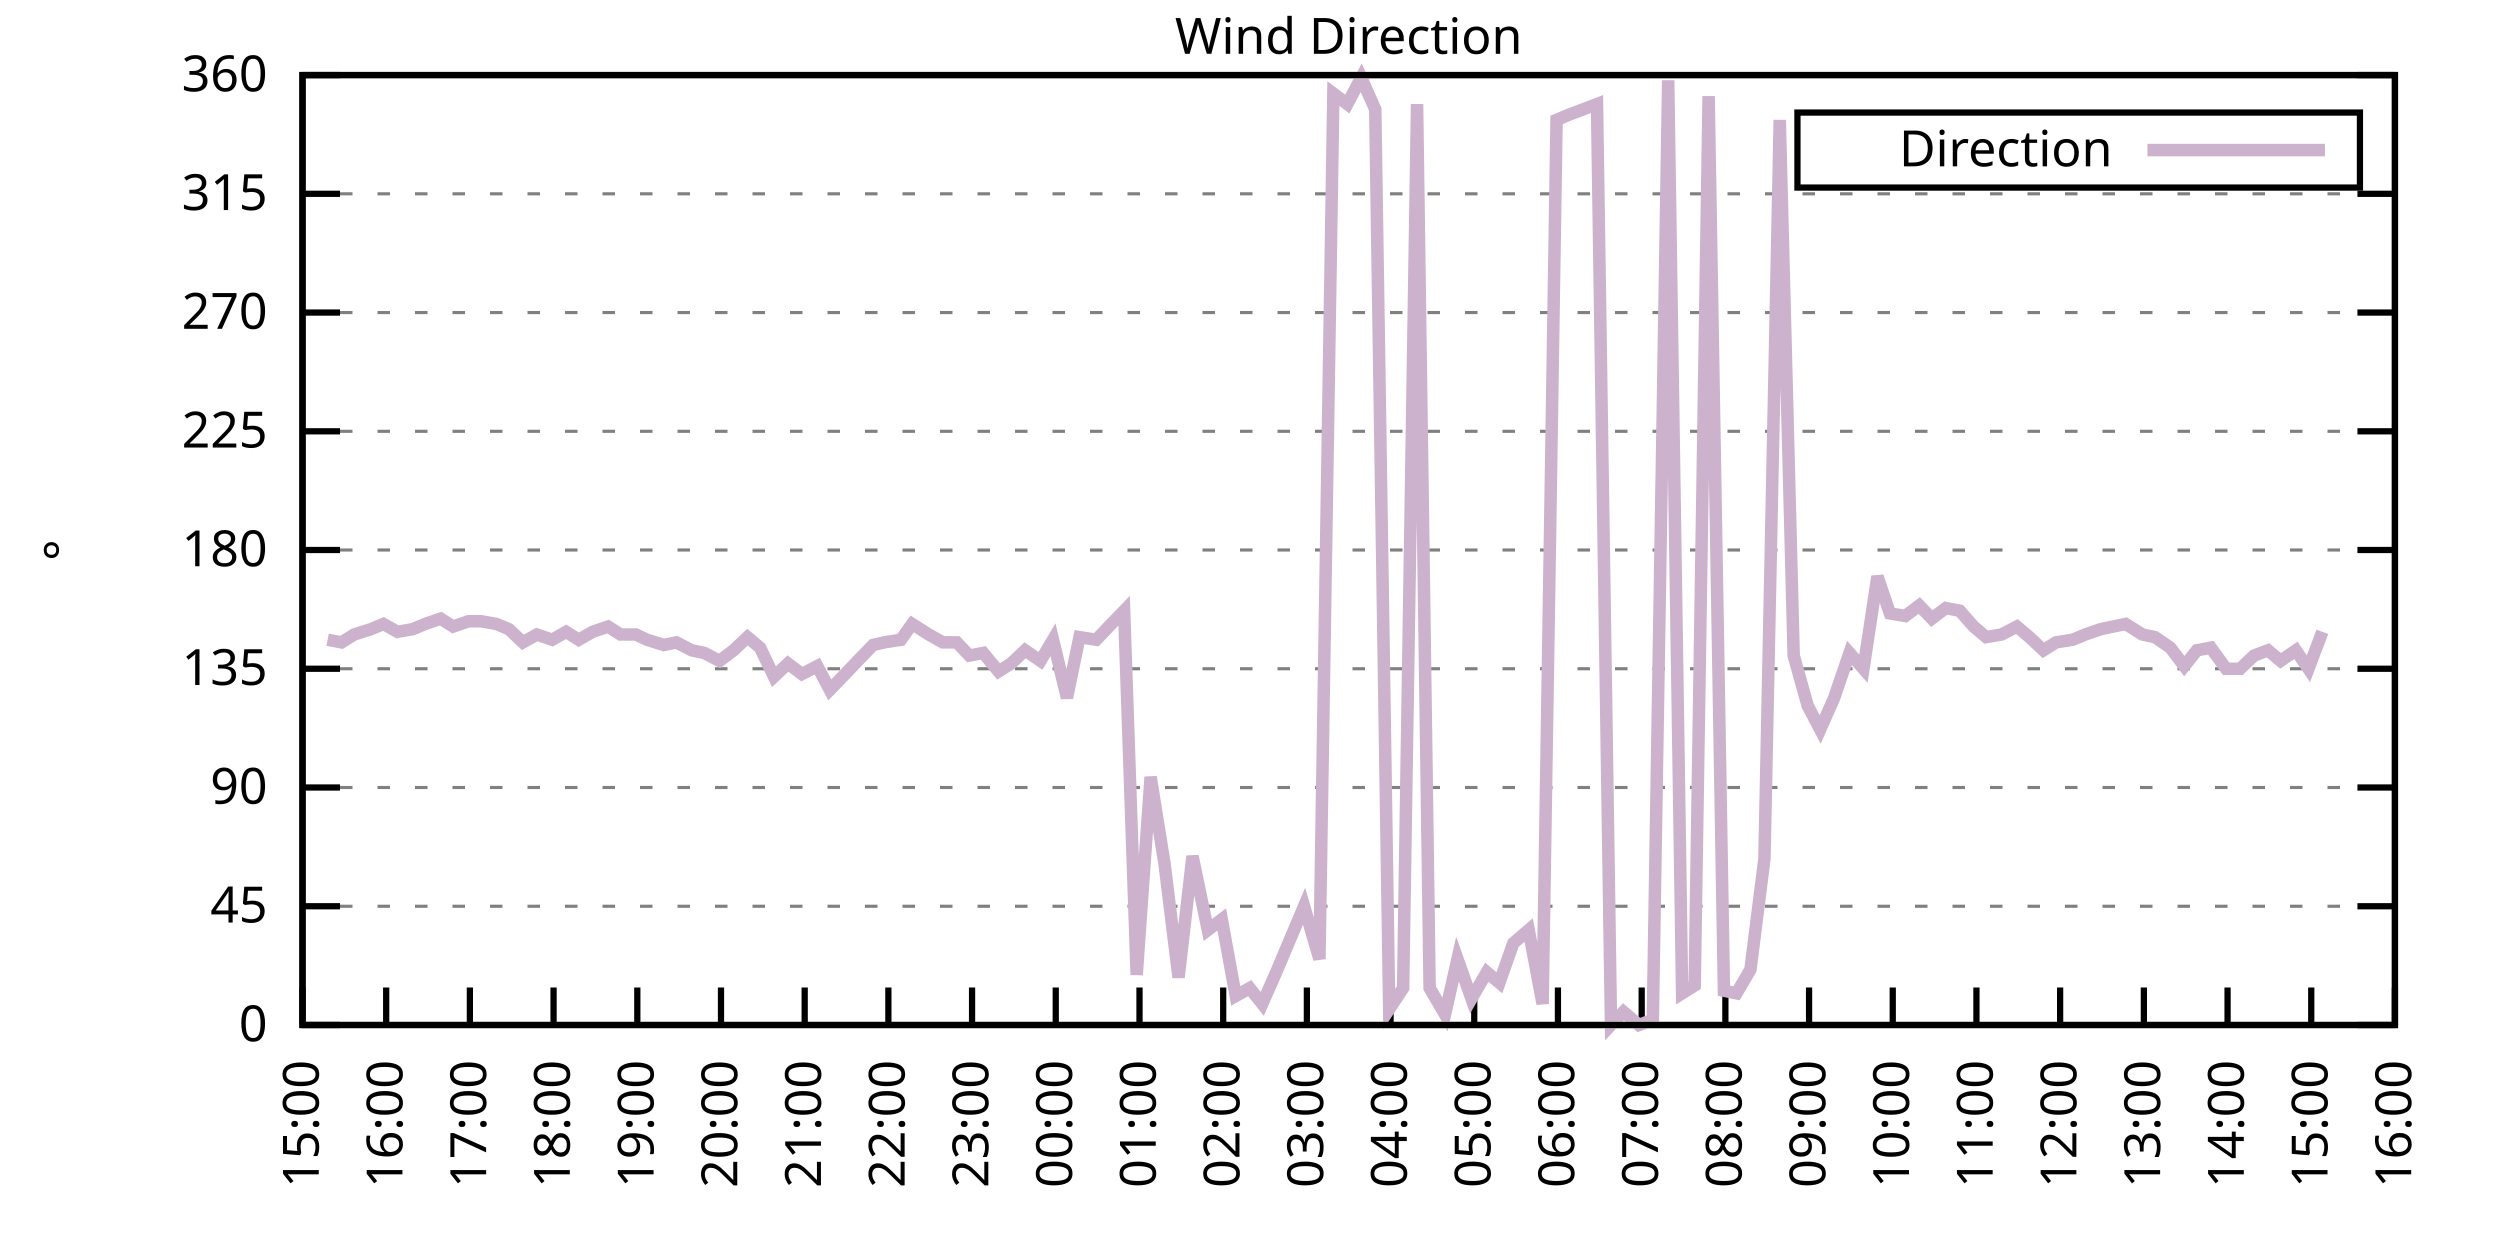
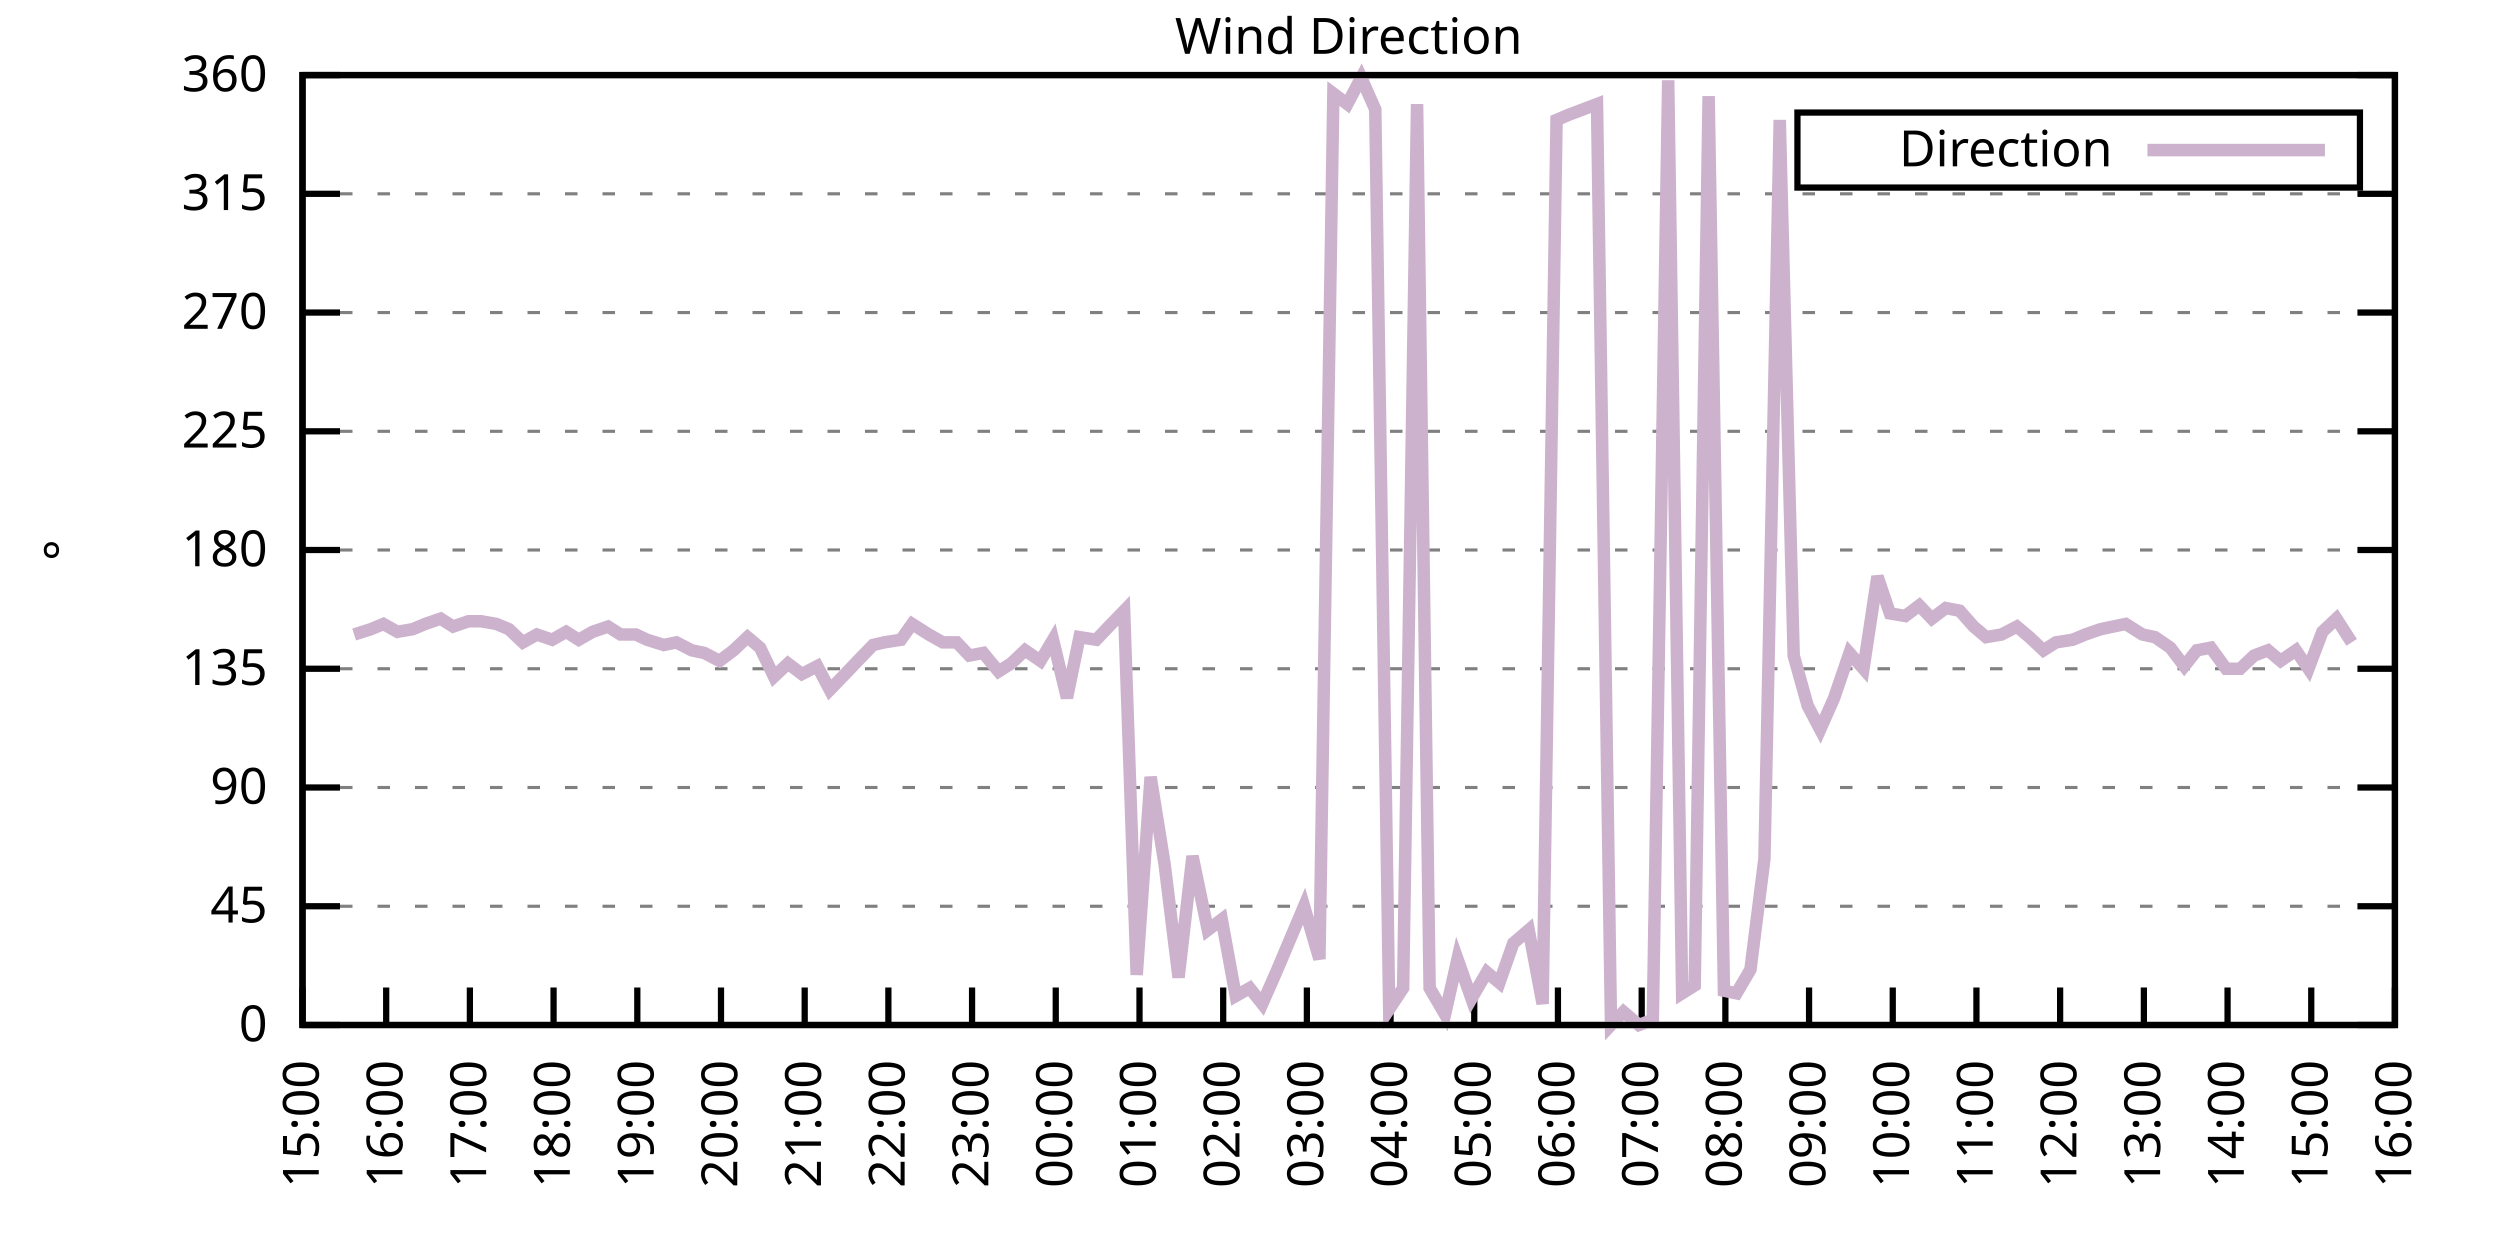
<svg xmlns="http://www.w3.org/2000/svg" xmlns:xlink="http://www.w3.org/1999/xlink" width="400" height="200" viewBox="0 0 400 200">
  <g id="gnuplot_canvas">
    <rect x="0" y="0" width="400" height="200" fill="none" />
    <defs>
      <circle id="gpDot" r="0.5" stroke-width="0.5" stroke="currentColor" />
      <path id="gpPt0" stroke-width="0.333" stroke="currentColor" d="M-1,0 h2 M0,-1 v2" />
      <path id="gpPt1" stroke-width="0.333" stroke="currentColor" d="M-1,-1 L1,1 M1,-1 L-1,1" />
      <path id="gpPt2" stroke-width="0.333" stroke="currentColor" d="M-1,0 L1,0 M0,-1 L0,1 M-1,-1 L1,1 M-1,1 L1,-1" />
      <rect id="gpPt3" stroke-width="0.333" stroke="currentColor" x="-1" y="-1" width="2" height="2" />
      <rect id="gpPt4" stroke-width="0.333" stroke="currentColor" fill="currentColor" x="-1" y="-1" width="2" height="2" />
      <circle id="gpPt5" stroke-width="0.333" stroke="currentColor" cx="0" cy="0" r="1" />
      <use xlink:href="#gpPt5" id="gpPt6" fill="currentColor" stroke="none" />
      <path id="gpPt7" stroke-width="0.333" stroke="currentColor" d="M0,-1.33 L-1.33,0.67 L1.33,0.67 z" />
      <use xlink:href="#gpPt7" id="gpPt8" fill="currentColor" stroke="none" />
      <use xlink:href="#gpPt7" id="gpPt9" stroke="currentColor" transform="rotate(180)" />
      <use xlink:href="#gpPt9" id="gpPt10" fill="currentColor" stroke="none" />
      <use xlink:href="#gpPt3" id="gpPt11" stroke="currentColor" transform="rotate(45)" />
      <use xlink:href="#gpPt11" id="gpPt12" fill="currentColor" stroke="none" />
      <path id="gpPt13" stroke-width="0.333" stroke="currentColor" d="M0,1.330 L1.265,0.411 L0.782,-1.067 L-0.782,-1.076 L-1.265,0.411 z" />
      <use xlink:href="#gpPt13" id="gpPt14" fill="currentColor" stroke="none" />
      <filter id="textbox" filterUnits="objectBoundingBox" x="0" y="0" height="1" width="1">
        <feFlood flood-color="white" flood-opacity="1" result="bgnd" />
        <feComposite in="SourceGraphic" in2="bgnd" operator="atop" />
      </filter>
      <filter id="greybox" filterUnits="objectBoundingBox" x="0" y="0" height="1" width="1">
        <feFlood flood-color="lightgrey" flood-opacity="1" result="grey" />
        <feComposite in="SourceGraphic" in2="grey" operator="atop" />
      </filter>
    </defs>
    <g fill="none" color="white" stroke="currentColor" stroke-width="1.00" stroke-linecap="butt" stroke-linejoin="miter">
</g>
    <g fill="none" color="black" stroke="currentColor" stroke-width="1.00" stroke-linecap="butt" stroke-linejoin="miter">
      <g stroke="none" shape-rendering="crispEdges">
        <polygon fill="rgb(255, 255, 255)" points="48.40,164.00 383.18,164.00 383.18,12.02 48.40,12.02 " />
      </g>
    </g>
    <g fill="none" color="black" stroke="currentColor" stroke-width="1.00" stroke-linecap="butt" stroke-linejoin="miter">
</g>
    <g fill="none" color="black" stroke="black" stroke-width="0.50" stroke-linecap="butt" stroke-linejoin="miter">
</g>
    <g fill="none" color="gray" stroke="currentColor" stroke-width="0.50" stroke-linecap="butt" stroke-linejoin="miter">
      <path stroke="gray" stroke-dasharray="2,4" class="gridline" d="M48.40,164.00 L383.19,164.00  " />
    </g>
    <g fill="none" color="gray" stroke="gray" stroke-width="1.00" stroke-linecap="butt" stroke-linejoin="miter">
</g>
    <g fill="none" color="black" stroke="currentColor" stroke-width="1.00" stroke-linecap="butt" stroke-linejoin="miter">
      <path stroke="black" d="M48.40,164.00 L54.40,164.00 M383.19,164.00 L377.19,164.00  " />
      <g transform="translate(42.80,166.60)" stroke="none" fill="black" font-family="Sans" font-size="8.00" text-anchor="end">
        <text>
          <tspan font-family="Sans"> 0</tspan>
        </text>
      </g>
    </g>
    <g fill="none" color="black" stroke="currentColor" stroke-width="1.00" stroke-linecap="butt" stroke-linejoin="miter">
</g>
    <g fill="none" color="black" stroke="black" stroke-width="0.50" stroke-linecap="butt" stroke-linejoin="miter">
</g>
    <g fill="none" color="gray" stroke="currentColor" stroke-width="0.50" stroke-linecap="butt" stroke-linejoin="miter">
      <path stroke="gray" stroke-dasharray="2,4" class="gridline" d="M48.40,145.00 L383.19,145.00  " />
    </g>
    <g fill="none" color="gray" stroke="gray" stroke-width="1.00" stroke-linecap="butt" stroke-linejoin="miter">
</g>
    <g fill="none" color="black" stroke="currentColor" stroke-width="1.00" stroke-linecap="butt" stroke-linejoin="miter">
      <path stroke="black" d="M48.40,145.00 L54.40,145.00 M383.19,145.00 L377.19,145.00  " />
      <g transform="translate(42.80,147.60)" stroke="none" fill="black" font-family="Sans" font-size="8.00" text-anchor="end">
        <text>
          <tspan font-family="Sans"> 45</tspan>
        </text>
      </g>
    </g>
    <g fill="none" color="black" stroke="currentColor" stroke-width="1.00" stroke-linecap="butt" stroke-linejoin="miter">
</g>
    <g fill="none" color="black" stroke="black" stroke-width="0.50" stroke-linecap="butt" stroke-linejoin="miter">
</g>
    <g fill="none" color="gray" stroke="currentColor" stroke-width="0.50" stroke-linecap="butt" stroke-linejoin="miter">
      <path stroke="gray" stroke-dasharray="2,4" class="gridline" d="M48.40,126.00 L383.19,126.00  " />
    </g>
    <g fill="none" color="gray" stroke="gray" stroke-width="1.00" stroke-linecap="butt" stroke-linejoin="miter">
</g>
    <g fill="none" color="black" stroke="currentColor" stroke-width="1.00" stroke-linecap="butt" stroke-linejoin="miter">
      <path stroke="black" d="M48.40,126.00 L54.40,126.00 M383.19,126.00 L377.19,126.00  " />
      <g transform="translate(42.80,128.60)" stroke="none" fill="black" font-family="Sans" font-size="8.00" text-anchor="end">
        <text>
          <tspan font-family="Sans"> 90</tspan>
        </text>
      </g>
    </g>
    <g fill="none" color="black" stroke="currentColor" stroke-width="1.00" stroke-linecap="butt" stroke-linejoin="miter">
</g>
    <g fill="none" color="black" stroke="black" stroke-width="0.50" stroke-linecap="butt" stroke-linejoin="miter">
</g>
    <g fill="none" color="gray" stroke="currentColor" stroke-width="0.50" stroke-linecap="butt" stroke-linejoin="miter">
      <path stroke="gray" stroke-dasharray="2,4" class="gridline" d="M48.40,107.00 L383.19,107.00  " />
    </g>
    <g fill="none" color="gray" stroke="gray" stroke-width="1.00" stroke-linecap="butt" stroke-linejoin="miter">
</g>
    <g fill="none" color="black" stroke="currentColor" stroke-width="1.00" stroke-linecap="butt" stroke-linejoin="miter">
      <path stroke="black" d="M48.40,107.00 L54.40,107.00 M383.19,107.00 L377.19,107.00  " />
      <g transform="translate(42.80,109.60)" stroke="none" fill="black" font-family="Sans" font-size="8.00" text-anchor="end">
        <text>
          <tspan font-family="Sans"> 135</tspan>
        </text>
      </g>
    </g>
    <g fill="none" color="black" stroke="currentColor" stroke-width="1.00" stroke-linecap="butt" stroke-linejoin="miter">
</g>
    <g fill="none" color="black" stroke="black" stroke-width="0.50" stroke-linecap="butt" stroke-linejoin="miter">
</g>
    <g fill="none" color="gray" stroke="currentColor" stroke-width="0.50" stroke-linecap="butt" stroke-linejoin="miter">
      <path stroke="gray" stroke-dasharray="2,4" class="gridline" d="M48.40,88.00 L383.19,88.00  " />
    </g>
    <g fill="none" color="gray" stroke="gray" stroke-width="1.00" stroke-linecap="butt" stroke-linejoin="miter">
</g>
    <g fill="none" color="black" stroke="currentColor" stroke-width="1.00" stroke-linecap="butt" stroke-linejoin="miter">
      <path stroke="black" d="M48.40,88.00 L54.40,88.00 M383.19,88.00 L377.19,88.00  " />
      <g transform="translate(42.80,90.60)" stroke="none" fill="black" font-family="Sans" font-size="8.00" text-anchor="end">
        <text>
          <tspan font-family="Sans"> 180</tspan>
        </text>
      </g>
    </g>
    <g fill="none" color="black" stroke="currentColor" stroke-width="1.00" stroke-linecap="butt" stroke-linejoin="miter">
</g>
    <g fill="none" color="black" stroke="black" stroke-width="0.50" stroke-linecap="butt" stroke-linejoin="miter">
</g>
    <g fill="none" color="gray" stroke="currentColor" stroke-width="0.50" stroke-linecap="butt" stroke-linejoin="miter">
      <path stroke="gray" stroke-dasharray="2,4" class="gridline" d="M48.40,69.01 L383.19,69.01  " />
    </g>
    <g fill="none" color="gray" stroke="gray" stroke-width="1.00" stroke-linecap="butt" stroke-linejoin="miter">
</g>
    <g fill="none" color="black" stroke="currentColor" stroke-width="1.00" stroke-linecap="butt" stroke-linejoin="miter">
      <path stroke="black" d="M48.40,69.01 L54.40,69.01 M383.19,69.01 L377.19,69.01  " />
      <g transform="translate(42.80,71.61)" stroke="none" fill="black" font-family="Sans" font-size="8.00" text-anchor="end">
        <text>
          <tspan font-family="Sans"> 225</tspan>
        </text>
      </g>
    </g>
    <g fill="none" color="black" stroke="currentColor" stroke-width="1.00" stroke-linecap="butt" stroke-linejoin="miter">
</g>
    <g fill="none" color="black" stroke="black" stroke-width="0.50" stroke-linecap="butt" stroke-linejoin="miter">
</g>
    <g fill="none" color="gray" stroke="currentColor" stroke-width="0.50" stroke-linecap="butt" stroke-linejoin="miter">
      <path stroke="gray" stroke-dasharray="2,4" class="gridline" d="M48.40,50.01 L383.19,50.01  " />
    </g>
    <g fill="none" color="gray" stroke="gray" stroke-width="1.00" stroke-linecap="butt" stroke-linejoin="miter">
</g>
    <g fill="none" color="black" stroke="currentColor" stroke-width="1.00" stroke-linecap="butt" stroke-linejoin="miter">
      <path stroke="black" d="M48.40,50.01 L54.40,50.01 M383.19,50.01 L377.19,50.01  " />
      <g transform="translate(42.80,52.61)" stroke="none" fill="black" font-family="Sans" font-size="8.00" text-anchor="end">
        <text>
          <tspan font-family="Sans"> 270</tspan>
        </text>
      </g>
    </g>
    <g fill="none" color="black" stroke="currentColor" stroke-width="1.00" stroke-linecap="butt" stroke-linejoin="miter">
</g>
    <g fill="none" color="black" stroke="black" stroke-width="0.50" stroke-linecap="butt" stroke-linejoin="miter">
</g>
    <g fill="none" color="gray" stroke="currentColor" stroke-width="0.50" stroke-linecap="butt" stroke-linejoin="miter">
      <path stroke="gray" stroke-dasharray="2,4" class="gridline" d="M48.40,31.01 L383.19,31.01  " />
    </g>
    <g fill="none" color="gray" stroke="gray" stroke-width="1.00" stroke-linecap="butt" stroke-linejoin="miter">
</g>
    <g fill="none" color="black" stroke="currentColor" stroke-width="1.00" stroke-linecap="butt" stroke-linejoin="miter">
      <path stroke="black" d="M48.40,31.01 L54.40,31.01 M383.19,31.01 L377.19,31.01  " />
      <g transform="translate(42.80,33.61)" stroke="none" fill="black" font-family="Sans" font-size="8.00" text-anchor="end">
        <text>
          <tspan font-family="Sans"> 315</tspan>
        </text>
      </g>
    </g>
    <g fill="none" color="black" stroke="currentColor" stroke-width="1.00" stroke-linecap="butt" stroke-linejoin="miter">
</g>
    <g fill="none" color="black" stroke="black" stroke-width="0.50" stroke-linecap="butt" stroke-linejoin="miter">
</g>
    <g fill="none" color="gray" stroke="currentColor" stroke-width="0.50" stroke-linecap="butt" stroke-linejoin="miter">
      <path stroke="gray" stroke-dasharray="2,4" class="gridline" d="M48.40,12.01 L383.19,12.01  " />
    </g>
    <g fill="none" color="gray" stroke="gray" stroke-width="1.00" stroke-linecap="butt" stroke-linejoin="miter">
</g>
    <g fill="none" color="black" stroke="currentColor" stroke-width="1.00" stroke-linecap="butt" stroke-linejoin="miter">
      <path stroke="black" d="M48.40,12.01 L54.40,12.01 M383.19,12.01 L377.19,12.01  " />
      <g transform="translate(42.80,14.61)" stroke="none" fill="black" font-family="Sans" font-size="8.00" text-anchor="end">
        <text>
          <tspan font-family="Sans"> 360</tspan>
        </text>
      </g>
    </g>
    <g fill="none" color="black" stroke="currentColor" stroke-width="1.00" stroke-linecap="butt" stroke-linejoin="miter">
      <path stroke="black" d="M48.40,164.00 L48.40,158.00  " />
      <g transform="translate(51.00,169.60) rotate(270.00)" stroke="none" fill="black" font-family="Sans" font-size="8.00" text-anchor="end">
        <text>
          <tspan font-family="Sans">15:00</tspan>
        </text>
      </g>
    </g>
    <g fill="none" color="black" stroke="currentColor" stroke-width="1.00" stroke-linecap="butt" stroke-linejoin="miter">
      <path stroke="black" d="M61.79,164.00 L61.79,158.00  " />
      <g transform="translate(64.39,169.60) rotate(270.00)" stroke="none" fill="black" font-family="Sans" font-size="8.00" text-anchor="end">
        <text>
          <tspan font-family="Sans">16:00</tspan>
        </text>
      </g>
    </g>
    <g fill="none" color="black" stroke="currentColor" stroke-width="1.00" stroke-linecap="butt" stroke-linejoin="miter">
      <path stroke="black" d="M75.18,164.00 L75.18,158.00  " />
      <g transform="translate(77.78,169.60) rotate(270.00)" stroke="none" fill="black" font-family="Sans" font-size="8.00" text-anchor="end">
        <text>
          <tspan font-family="Sans">17:00</tspan>
        </text>
      </g>
    </g>
    <g fill="none" color="black" stroke="currentColor" stroke-width="1.00" stroke-linecap="butt" stroke-linejoin="miter">
      <path stroke="black" d="M88.57,164.00 L88.57,158.00  " />
      <g transform="translate(91.17,169.60) rotate(270.00)" stroke="none" fill="black" font-family="Sans" font-size="8.00" text-anchor="end">
        <text>
          <tspan font-family="Sans">18:00</tspan>
        </text>
      </g>
    </g>
    <g fill="none" color="black" stroke="currentColor" stroke-width="1.00" stroke-linecap="butt" stroke-linejoin="miter">
      <path stroke="black" d="M101.97,164.00 L101.97,158.00  " />
      <g transform="translate(104.57,169.60) rotate(270.00)" stroke="none" fill="black" font-family="Sans" font-size="8.00" text-anchor="end">
        <text>
          <tspan font-family="Sans">19:00</tspan>
        </text>
      </g>
    </g>
    <g fill="none" color="black" stroke="currentColor" stroke-width="1.00" stroke-linecap="butt" stroke-linejoin="miter">
      <path stroke="black" d="M115.36,164.00 L115.36,158.00  " />
      <g transform="translate(117.96,169.60) rotate(270.00)" stroke="none" fill="black" font-family="Sans" font-size="8.00" text-anchor="end">
        <text>
          <tspan font-family="Sans">20:00</tspan>
        </text>
      </g>
    </g>
    <g fill="none" color="black" stroke="currentColor" stroke-width="1.00" stroke-linecap="butt" stroke-linejoin="miter">
      <path stroke="black" d="M128.75,164.00 L128.75,158.00  " />
      <g transform="translate(131.35,169.60) rotate(270.00)" stroke="none" fill="black" font-family="Sans" font-size="8.00" text-anchor="end">
        <text>
          <tspan font-family="Sans">21:00</tspan>
        </text>
      </g>
    </g>
    <g fill="none" color="black" stroke="currentColor" stroke-width="1.00" stroke-linecap="butt" stroke-linejoin="miter">
      <path stroke="black" d="M142.14,164.00 L142.14,158.00  " />
      <g transform="translate(144.74,169.60) rotate(270.00)" stroke="none" fill="black" font-family="Sans" font-size="8.00" text-anchor="end">
        <text>
          <tspan font-family="Sans">22:00</tspan>
        </text>
      </g>
    </g>
    <g fill="none" color="black" stroke="currentColor" stroke-width="1.00" stroke-linecap="butt" stroke-linejoin="miter">
      <path stroke="black" d="M155.53,164.00 L155.53,158.00  " />
      <g transform="translate(158.13,169.60) rotate(270.00)" stroke="none" fill="black" font-family="Sans" font-size="8.00" text-anchor="end">
        <text>
          <tspan font-family="Sans">23:00</tspan>
        </text>
      </g>
    </g>
    <g fill="none" color="black" stroke="currentColor" stroke-width="1.00" stroke-linecap="butt" stroke-linejoin="miter">
      <path stroke="black" d="M168.92,164.00 L168.92,158.00  " />
      <g transform="translate(171.52,169.60) rotate(270.00)" stroke="none" fill="black" font-family="Sans" font-size="8.00" text-anchor="end">
        <text>
          <tspan font-family="Sans">00:00</tspan>
        </text>
      </g>
    </g>
    <g fill="none" color="black" stroke="currentColor" stroke-width="1.00" stroke-linecap="butt" stroke-linejoin="miter">
      <path stroke="black" d="M182.32,164.00 L182.32,158.00  " />
      <g transform="translate(184.92,169.60) rotate(270.00)" stroke="none" fill="black" font-family="Sans" font-size="8.00" text-anchor="end">
        <text>
          <tspan font-family="Sans">01:00</tspan>
        </text>
      </g>
    </g>
    <g fill="none" color="black" stroke="currentColor" stroke-width="1.00" stroke-linecap="butt" stroke-linejoin="miter">
      <path stroke="black" d="M195.71,164.00 L195.71,158.00  " />
      <g transform="translate(198.31,169.60) rotate(270.00)" stroke="none" fill="black" font-family="Sans" font-size="8.00" text-anchor="end">
        <text>
          <tspan font-family="Sans">02:00</tspan>
        </text>
      </g>
    </g>
    <g fill="none" color="black" stroke="currentColor" stroke-width="1.00" stroke-linecap="butt" stroke-linejoin="miter">
      <path stroke="black" d="M209.10,164.00 L209.10,158.00  " />
      <g transform="translate(211.70,169.60) rotate(270.00)" stroke="none" fill="black" font-family="Sans" font-size="8.00" text-anchor="end">
        <text>
          <tspan font-family="Sans">03:00</tspan>
        </text>
      </g>
    </g>
    <g fill="none" color="black" stroke="currentColor" stroke-width="1.00" stroke-linecap="butt" stroke-linejoin="miter">
      <path stroke="black" d="M222.49,164.00 L222.49,158.00  " />
      <g transform="translate(225.09,169.60) rotate(270.00)" stroke="none" fill="black" font-family="Sans" font-size="8.00" text-anchor="end">
        <text>
          <tspan font-family="Sans">04:00</tspan>
        </text>
      </g>
    </g>
    <g fill="none" color="black" stroke="currentColor" stroke-width="1.00" stroke-linecap="butt" stroke-linejoin="miter">
      <path stroke="black" d="M235.88,164.00 L235.88,158.00  " />
      <g transform="translate(238.48,169.60) rotate(270.00)" stroke="none" fill="black" font-family="Sans" font-size="8.00" text-anchor="end">
        <text>
          <tspan font-family="Sans">05:00</tspan>
        </text>
      </g>
    </g>
    <g fill="none" color="black" stroke="currentColor" stroke-width="1.00" stroke-linecap="butt" stroke-linejoin="miter">
      <path stroke="black" d="M249.27,164.00 L249.27,158.00  " />
      <g transform="translate(251.87,169.60) rotate(270.00)" stroke="none" fill="black" font-family="Sans" font-size="8.00" text-anchor="end">
        <text>
          <tspan font-family="Sans">06:00</tspan>
        </text>
      </g>
    </g>
    <g fill="none" color="black" stroke="currentColor" stroke-width="1.00" stroke-linecap="butt" stroke-linejoin="miter">
      <path stroke="black" d="M262.67,164.00 L262.67,158.00  " />
      <g transform="translate(265.27,169.60) rotate(270.00)" stroke="none" fill="black" font-family="Sans" font-size="8.00" text-anchor="end">
        <text>
          <tspan font-family="Sans">07:00</tspan>
        </text>
      </g>
    </g>
    <g fill="none" color="black" stroke="currentColor" stroke-width="1.00" stroke-linecap="butt" stroke-linejoin="miter">
      <path stroke="black" d="M276.06,164.00 L276.06,158.00  " />
      <g transform="translate(278.66,169.60) rotate(270.00)" stroke="none" fill="black" font-family="Sans" font-size="8.00" text-anchor="end">
        <text>
          <tspan font-family="Sans">08:00</tspan>
        </text>
      </g>
    </g>
    <g fill="none" color="black" stroke="currentColor" stroke-width="1.00" stroke-linecap="butt" stroke-linejoin="miter">
      <path stroke="black" d="M289.45,164.00 L289.45,158.00  " />
      <g transform="translate(292.05,169.60) rotate(270.00)" stroke="none" fill="black" font-family="Sans" font-size="8.00" text-anchor="end">
        <text>
          <tspan font-family="Sans">09:00</tspan>
        </text>
      </g>
    </g>
    <g fill="none" color="black" stroke="currentColor" stroke-width="1.00" stroke-linecap="butt" stroke-linejoin="miter">
      <path stroke="black" d="M302.84,164.00 L302.84,158.00  " />
      <g transform="translate(305.44,169.60) rotate(270.00)" stroke="none" fill="black" font-family="Sans" font-size="8.00" text-anchor="end">
        <text>
          <tspan font-family="Sans">10:00</tspan>
        </text>
      </g>
    </g>
    <g fill="none" color="black" stroke="currentColor" stroke-width="1.00" stroke-linecap="butt" stroke-linejoin="miter">
      <path stroke="black" d="M316.23,164.00 L316.23,158.00  " />
      <g transform="translate(318.83,169.60) rotate(270.00)" stroke="none" fill="black" font-family="Sans" font-size="8.00" text-anchor="end">
        <text>
          <tspan font-family="Sans">11:00</tspan>
        </text>
      </g>
    </g>
    <g fill="none" color="black" stroke="currentColor" stroke-width="1.00" stroke-linecap="butt" stroke-linejoin="miter">
      <path stroke="black" d="M329.62,164.00 L329.62,158.00  " />
      <g transform="translate(332.22,169.60) rotate(270.00)" stroke="none" fill="black" font-family="Sans" font-size="8.00" text-anchor="end">
        <text>
          <tspan font-family="Sans">12:00</tspan>
        </text>
      </g>
    </g>
    <g fill="none" color="black" stroke="currentColor" stroke-width="1.00" stroke-linecap="butt" stroke-linejoin="miter">
      <path stroke="black" d="M343.02,164.00 L343.02,158.00  " />
      <g transform="translate(345.62,169.60) rotate(270.00)" stroke="none" fill="black" font-family="Sans" font-size="8.00" text-anchor="end">
        <text>
          <tspan font-family="Sans">13:00</tspan>
        </text>
      </g>
    </g>
    <g fill="none" color="black" stroke="currentColor" stroke-width="1.00" stroke-linecap="butt" stroke-linejoin="miter">
      <path stroke="black" d="M356.41,164.00 L356.41,158.00  " />
      <g transform="translate(359.01,169.60) rotate(270.00)" stroke="none" fill="black" font-family="Sans" font-size="8.00" text-anchor="end">
        <text>
          <tspan font-family="Sans">14:00</tspan>
        </text>
      </g>
    </g>
    <g fill="none" color="black" stroke="currentColor" stroke-width="1.00" stroke-linecap="butt" stroke-linejoin="miter">
      <path stroke="black" d="M369.80,164.00 L369.80,158.00  " />
      <g transform="translate(372.40,169.60) rotate(270.00)" stroke="none" fill="black" font-family="Sans" font-size="8.00" text-anchor="end">
        <text>
          <tspan font-family="Sans">15:00</tspan>
        </text>
      </g>
    </g>
    <g fill="none" color="black" stroke="currentColor" stroke-width="1.00" stroke-linecap="butt" stroke-linejoin="miter">
      <path stroke="black" d="M383.19,164.00 L383.19,158.00  " />
      <g transform="translate(385.79,169.60) rotate(270.00)" stroke="none" fill="black" font-family="Sans" font-size="8.00" text-anchor="end">
        <text>
          <tspan font-family="Sans">16:00</tspan>
        </text>
      </g>
    </g>
    <g fill="none" color="black" stroke="currentColor" stroke-width="1.00" stroke-linecap="butt" stroke-linejoin="miter">
</g>
    <g fill="none" color="black" stroke="currentColor" stroke-width="1.00" stroke-linecap="butt" stroke-linejoin="miter">
      <path stroke="black" d="M48.40,12.01 L48.40,164.00 L383.19,164.00 L383.19,12.01 L48.40,12.01 Z  " />
    </g>
    <g fill="none" color="black" stroke="currentColor" stroke-width="1.00" stroke-linecap="butt" stroke-linejoin="miter">
</g>
    <g fill="none" color="black" stroke="currentColor" stroke-width="1.00" stroke-linecap="butt" stroke-linejoin="miter">
      <path stroke="black" d="M287.59,30.01 L287.59,18.01 L377.59,18.01 L377.59,30.01 L287.59,30.01 Z  " />
    </g>
    <g id="Wind_direction_plot_1">
      <g fill="none" color="white" stroke="black" stroke-width="2.00" stroke-linecap="butt" stroke-linejoin="miter">
</g>
      <g fill="none" color="black" stroke="currentColor" stroke-width="2.00" stroke-linecap="butt" stroke-linejoin="miter">
        <g transform="translate(337.99,26.61)" stroke="none" fill="black" font-family="Sans" font-size="8.00" text-anchor="end">
          <text>
            <tspan font-family="Sans">Direction</tspan>
          </text>
        </g>
      </g>
      <g fill="none" color="black" stroke="currentColor" stroke-width="2.00" stroke-linecap="butt" stroke-linejoin="miter">
-         <path stroke="rgb(204, 178, 204)" d="M343.59,24.01 L371.99,24.01 M52.42,102.36 L54.65,102.78 L56.66,101.52 L59.34,100.67 L61.35,99.83 L63.58,101.09   L66.03,100.67 L68.04,99.83 L70.50,98.98 L72.50,100.25 L74.96,99.40 L76.97,99.40 L79.42,99.83 L81.43,100.67   L83.66,102.78 L85.90,101.52 L88.35,102.36 L90.58,101.09 L92.59,102.36 L94.82,101.09 L97.28,100.25 L99.29,101.52   L101.74,101.52 L103.53,102.36 L106.21,103.20 L108.22,102.78 L110.67,104.05 L112.68,104.47 L115.13,105.74 L117.37,104.05   L119.60,101.94 L121.61,103.63 L123.84,108.27 L126.07,106.16 L128.30,107.85 L130.76,106.58 L132.77,110.38 L135.22,107.85   L137.23,105.74 L139.69,103.20 L141.47,102.78 L144.15,102.36 L145.94,99.83 L148.61,101.52 L150.85,102.78 L153.08,102.78   L155.09,104.89 L157.32,104.47 L159.77,107.43 L161.78,106.16 L164.01,104.05 L166.47,105.74 L168.48,102.36 L170.71,111.65   L172.72,101.94 L175.40,102.36 L177.41,100.25 L179.86,97.72 L181.87,155.98 L184.10,124.31 L186.33,138.25 L188.57,156.40   L190.80,136.98 L193.25,148.80 L195.48,147.11 L197.72,159.36 L199.95,158.09 L201.96,160.62 L204.19,155.56 L208.65,145.00   L211.11,153.45 L213.34,14.97 L215.57,16.65 L217.80,12.43 L220.04,17.50 L222.27,161.47 L224.50,158.09 L226.73,16.65   L228.74,158.09 L231.20,162.31 L233.20,153.45 L235.44,159.78 L237.89,155.56 L239.90,157.24 L242.13,150.91 L244.59,148.80   L246.82,160.62 L249.05,19.19 L251.06,18.34 L253.29,17.50 L255.52,16.65 L257.76,164.00 L259.76,161.89 L262.22,164.00   L264.45,163.16 L266.91,12.85 L269.14,158.93 L271.15,157.67 L273.38,15.39 L275.83,158.51 L277.84,158.93 L280.07,155.13   L282.31,137.40 L284.76,19.19 L286.99,104.89 L289.23,112.91 L291.23,116.71 L293.47,111.65 L295.92,104.47 L298.15,107.00   L300.39,92.23 L302.39,98.14 L304.85,98.56 L307.08,96.87 L309.09,98.98 L311.32,97.29 L313.55,97.72 L315.79,100.25   L317.79,101.94 L320.25,101.52 L322.70,100.25 L324.71,101.94 L326.95,104.05 L328.95,102.78 L331.63,102.36 L333.64,101.52   L336.10,100.67 L338.10,100.25 L340.11,99.83 L342.79,101.52 L344.80,101.94 L347.26,103.63 L349.49,106.58 L351.50,104.05   L353.73,103.63 L356.18,107.00 L358.42,107.00 L360.65,104.89 L362.88,104.05 L364.89,105.74 L367.34,104.05 L369.35,107.00   L371.58,101.09  " />
+         <path stroke="rgb(204, 178, 204)" d="M343.59,24.01 L371.99,24.01 M56.66,101.52 L59.34,100.67 L61.35,99.83 L63.58,101.09 L66.03,100.67 L68.04,99.83   L70.50,98.98 L72.50,100.25 L74.96,99.40 L76.97,99.40 L79.42,99.83 L81.43,100.67 L83.66,102.78 L85.90,101.52   L88.35,102.36 L90.58,101.09 L92.59,102.36 L94.82,101.09 L97.28,100.25 L99.29,101.52 L101.74,101.52 L103.53,102.36   L106.21,103.20 L108.22,102.78 L110.67,104.05 L112.68,104.47 L115.13,105.74 L117.37,104.05 L119.60,101.94 L121.61,103.63   L123.84,108.27 L126.07,106.16 L128.30,107.85 L130.76,106.58 L132.77,110.38 L135.22,107.85 L137.23,105.74 L139.69,103.20   L141.47,102.78 L144.15,102.36 L145.94,99.83 L148.61,101.52 L150.85,102.78 L153.08,102.78 L155.09,104.89 L157.32,104.47   L159.77,107.43 L161.78,106.16 L164.01,104.05 L166.47,105.74 L168.48,102.36 L170.71,111.65 L172.72,101.94 L175.40,102.36   L177.41,100.25 L179.86,97.72 L181.87,155.98 L184.10,124.31 L186.33,138.25 L188.57,156.40 L190.80,136.98 L193.25,148.80   L195.48,147.11 L197.72,159.36 L199.95,158.09 L201.96,160.62 L204.19,155.56 L208.65,145.00 L211.11,153.45 L213.34,14.97   L215.57,16.65 L217.80,12.43 L220.04,17.50 L222.27,161.47 L224.50,158.09 L226.73,16.65 L228.74,158.09 L231.20,162.31   L233.20,153.45 L235.44,159.78 L237.89,155.56 L239.90,157.24 L242.13,150.91 L244.59,148.80 L246.82,160.62 L249.05,19.19   L251.06,18.34 L253.29,17.50 L255.52,16.65 L257.76,164.00 L259.76,161.89 L262.22,164.00 L264.45,163.16 L266.91,12.85   L269.14,158.93 L271.15,157.67 L273.38,15.39 L275.83,158.51 L277.84,158.93 L280.07,155.13 L282.31,137.40 L284.76,19.19   L286.99,104.89 L289.23,112.91 L291.23,116.71 L293.47,111.65 L295.92,104.47 L298.15,107.00 L300.39,92.23 L302.39,98.14   L304.85,98.56 L307.08,96.87 L309.09,98.98 L311.32,97.29 L313.55,97.72 L315.79,100.25 L317.79,101.94 L320.25,101.52   L322.70,100.25 L324.71,101.94 L326.95,104.05 L328.95,102.78 L331.63,102.36 L333.64,101.52 L336.10,100.67 L338.10,100.25   L340.11,99.83 L342.79,101.52 L344.80,101.94 L347.26,103.63 L349.49,106.58 L351.50,104.05 L353.73,103.63 L356.18,107.00   L358.42,107.00 L360.65,104.89 L362.88,104.05 L364.89,105.74 L367.34,104.05 L369.35,107.00 L371.58,101.09 L373.82,98.98   L376.27,102.78  " />
      </g>
    </g>
    <g fill="none" color="black" stroke="currentColor" stroke-width="2.00" stroke-linecap="butt" stroke-linejoin="miter">
</g>
    <g fill="none" color="black" stroke="black" stroke-width="1.00" stroke-linecap="butt" stroke-linejoin="miter">
</g>
    <g fill="none" color="black" stroke="currentColor" stroke-width="1.00" stroke-linecap="butt" stroke-linejoin="miter">
      <path stroke="black" d="M48.40,12.01 L48.40,164.00 L383.19,164.00 L383.19,12.01 L48.40,12.01 Z  " />
      <g transform="translate(12.80,88.01) rotate(270.00)" stroke="none" fill="black" font-family="Sans" font-size="8.00" text-anchor="middle">
        <text>
          <tspan font-family="Sans">°</tspan>
        </text>
      </g>
    </g>
    <g fill="none" color="black" stroke="currentColor" stroke-width="1.00" stroke-linecap="butt" stroke-linejoin="miter">
</g>
    <g fill="none" color="black" stroke="currentColor" stroke-width="1.00" stroke-linecap="butt" stroke-linejoin="miter">
      <g transform="translate(215.79,8.61)" stroke="none" fill="black" font-family="Sans" font-size="8.00" text-anchor="middle">
        <text>
          <tspan font-family="Sans">Wind Direction</tspan>
        </text>
      </g>
    </g>
    <g fill="none" color="black" stroke="currentColor" stroke-width="1.00" stroke-linecap="butt" stroke-linejoin="miter">
</g>
  </g>
</svg>
